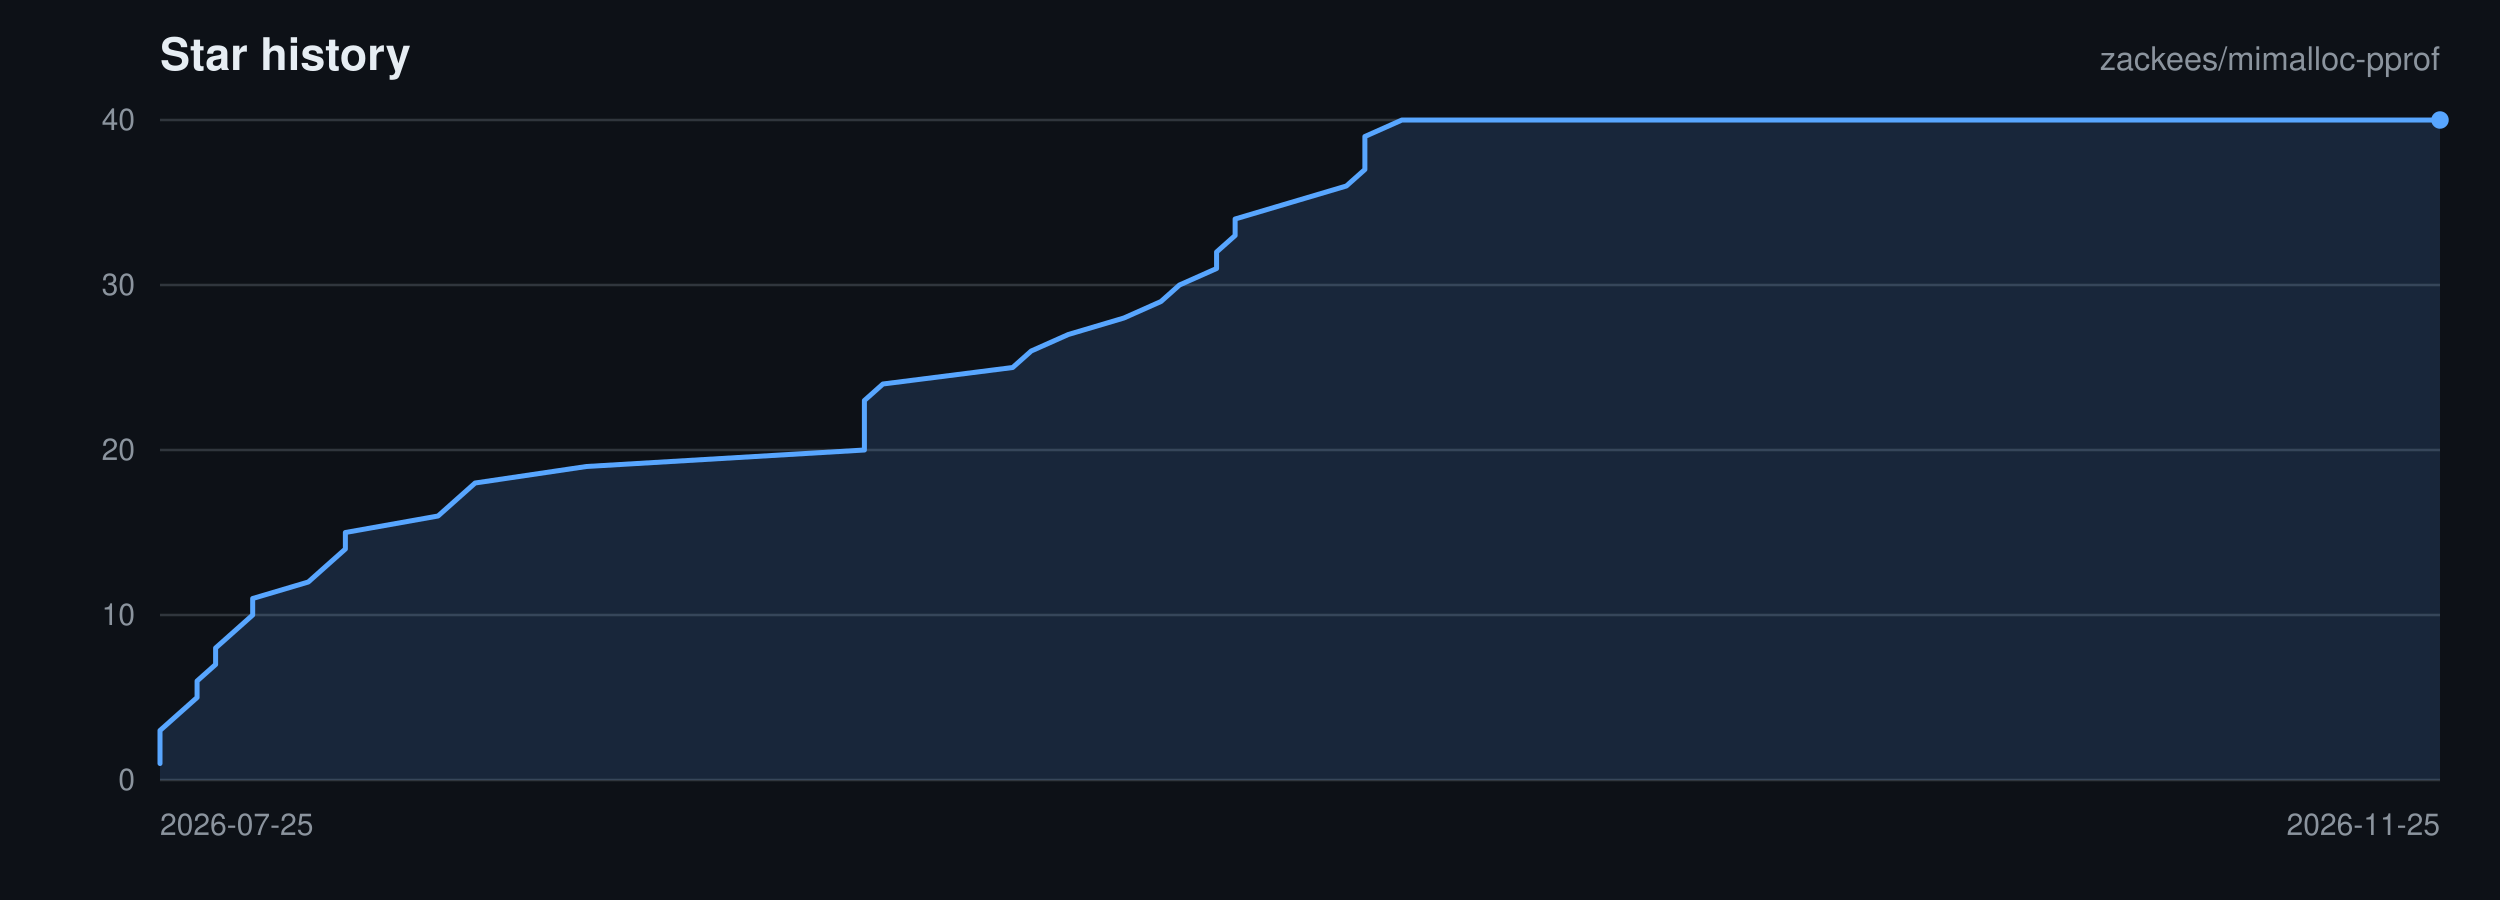
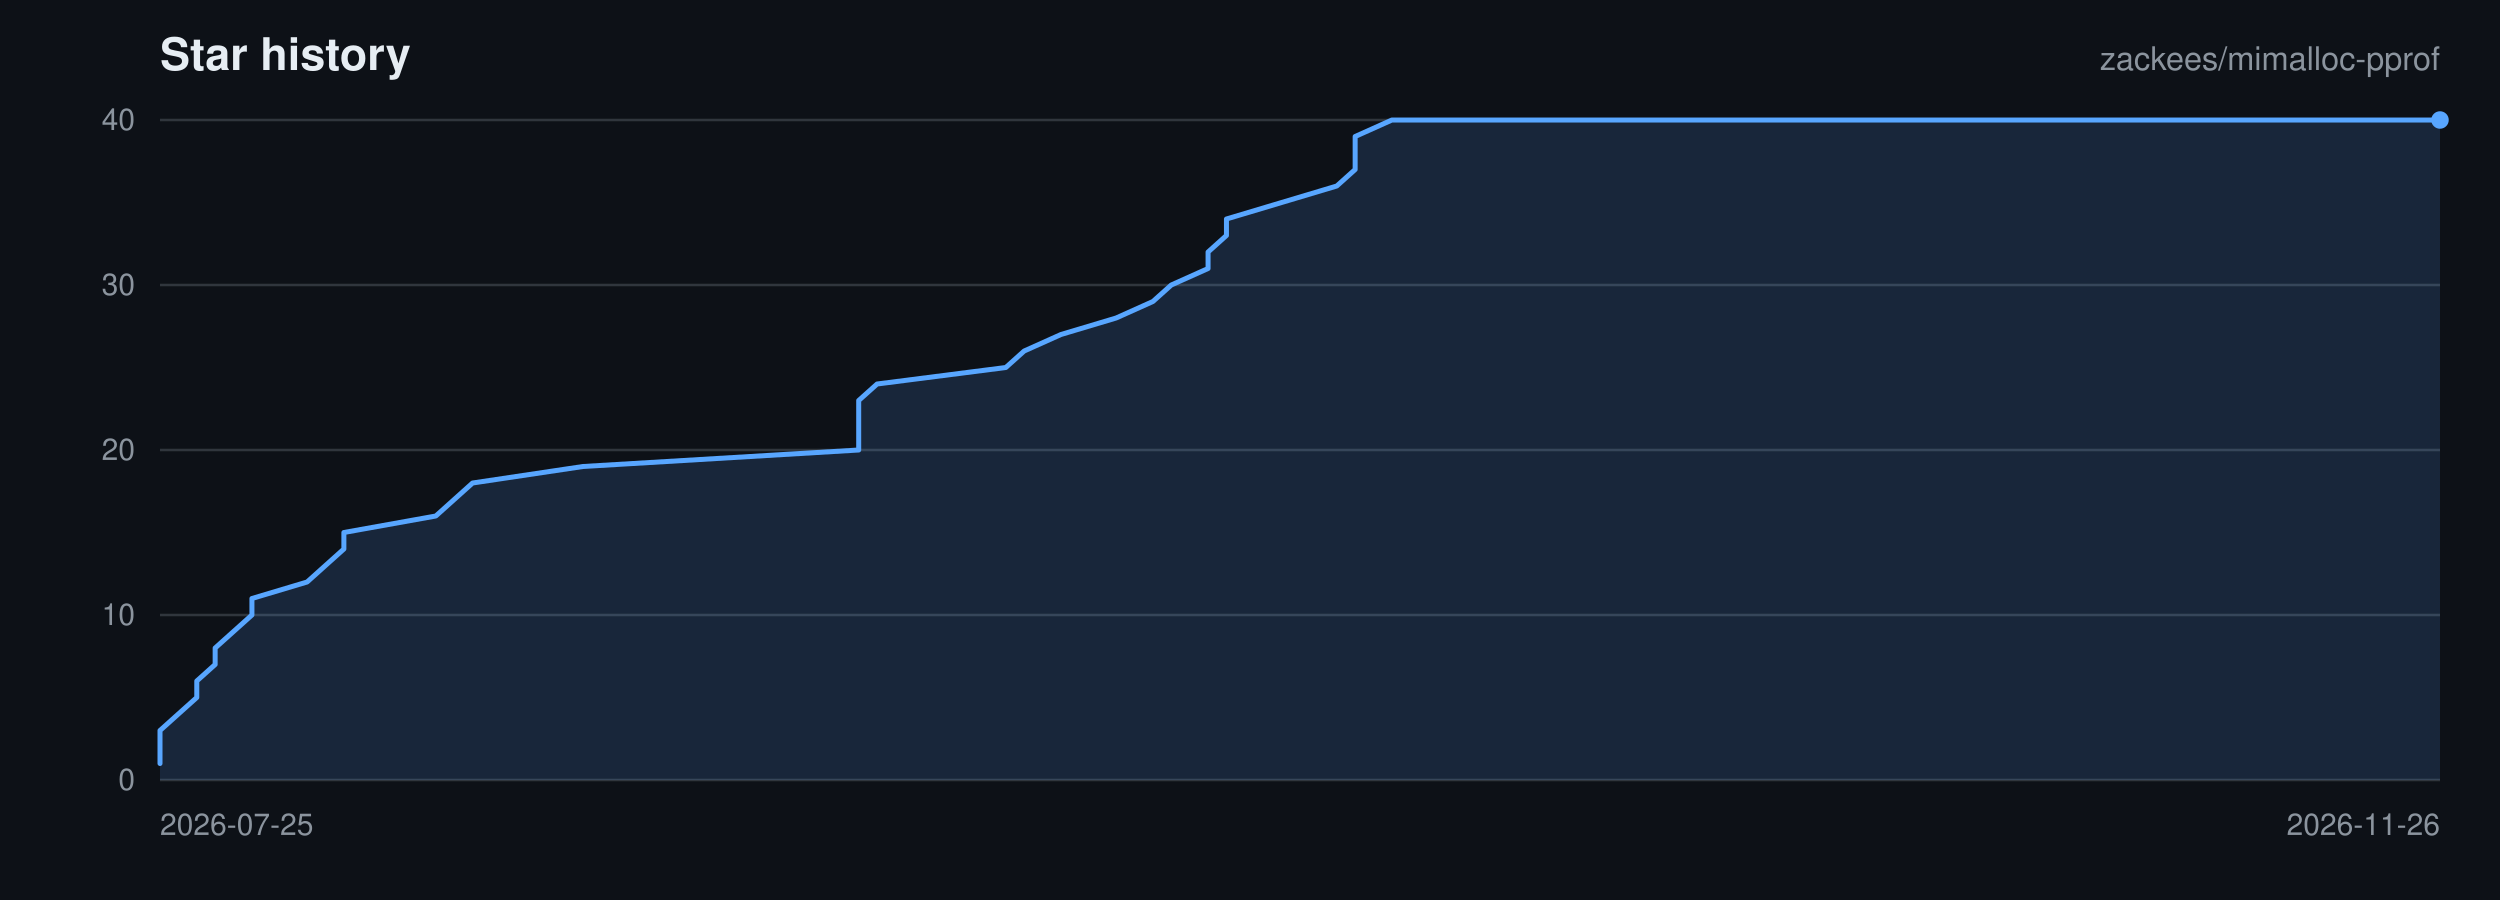
<svg xmlns="http://www.w3.org/2000/svg" viewBox="0 0 1000 360" width="1000" height="360" role="img" aria-label="Star history for zackees/mimalloc-pprof">
  <rect width="1000" height="360" fill="#0d1117" />
  <g font-family="-apple-system,BlinkMacSystemFont,Segoe UI,Helvetica,Arial,sans-serif">
    <text x="64" y="28" font-size="18" font-weight="600" fill="#e6edf3">Star history</text>
    <text x="976" y="28" font-size="13" text-anchor="end" fill="#8b949e">zackees/mimalloc-pprof</text>
    <line x1="64" y1="312.00" x2="976" y2="312.00" stroke="#30363d" stroke-width="1" />
    <text x="54" y="316.00" font-size="12" text-anchor="end" fill="#8b949e">0</text>
    <line x1="64" y1="246.00" x2="976" y2="246.00" stroke="#30363d" stroke-width="1" />
    <text x="54" y="250.00" font-size="12" text-anchor="end" fill="#8b949e">10</text>
    <line x1="64" y1="180.00" x2="976" y2="180.00" stroke="#30363d" stroke-width="1" />
    <text x="54" y="184.00" font-size="12" text-anchor="end" fill="#8b949e">20</text>
    <line x1="64" y1="114.00" x2="976" y2="114.00" stroke="#30363d" stroke-width="1" />
    <text x="54" y="118.00" font-size="12" text-anchor="end" fill="#8b949e">30</text>
    <line x1="64" y1="48.00" x2="976" y2="48.00" stroke="#30363d" stroke-width="1" />
    <text x="54" y="52.00" font-size="12" text-anchor="end" fill="#8b949e">40</text>
    <text x="64.00" y="334.00" font-size="12" text-anchor="start" fill="#8b949e">2026-07-25</text>
-     <text x="976.00" y="334.00" font-size="12" text-anchor="end" fill="#8b949e">2026-11-25</text>
-     <path d="M 64.00 305.40 L 64.00 298.80 L 64.00 292.20 L 71.41 285.60 L 78.83 279.00 L 78.83 272.40 L 86.24 265.80 L 86.24 259.20 L 93.66 252.60 L 101.07 246.00 L 101.07 239.40 L 123.32 232.80 L 130.73 226.20 L 138.15 219.60 L 138.15 213.00 L 175.22 206.40 L 182.63 199.80 L 190.05 193.20 L 234.54 186.60 L 345.76 180.00 L 345.76 173.40 L 345.76 166.80 L 345.76 160.20 L 353.17 153.60 L 405.07 147.00 L 412.49 140.40 L 427.32 133.80 L 449.56 127.20 L 464.39 120.60 L 471.80 114.00 L 486.63 107.40 L 486.63 100.80 L 494.05 94.20 L 494.05 87.60 L 516.29 81.00 L 538.54 74.40 L 545.95 67.80 L 545.95 61.20 L 545.95 54.60 L 560.78 48.00 L 976.00 48.00 L 976.00 312.00 L 64.00 312.00 Z" fill="rgba(88,166,255,0.15)" stroke="none" />
-     <path d="M 64.00 305.40 L 64.00 298.80 L 64.00 292.20 L 71.41 285.60 L 78.83 279.00 L 78.83 272.40 L 86.24 265.80 L 86.24 259.20 L 93.66 252.60 L 101.07 246.00 L 101.07 239.40 L 123.32 232.80 L 130.73 226.20 L 138.15 219.60 L 138.15 213.00 L 175.22 206.40 L 182.63 199.80 L 190.05 193.20 L 234.54 186.60 L 345.76 180.00 L 345.76 173.40 L 345.76 166.80 L 345.76 160.20 L 353.17 153.60 L 405.07 147.00 L 412.49 140.40 L 427.32 133.80 L 449.56 127.20 L 464.39 120.60 L 471.80 114.00 L 486.63 107.40 L 486.63 100.80 L 494.05 94.20 L 494.05 87.60 L 516.29 81.00 L 538.54 74.40 L 545.95 67.80 L 545.95 61.20 L 545.95 54.60 L 560.78 48.00 L 976.00 48.00" fill="none" stroke="#58a6ff" stroke-width="2" stroke-linejoin="round" stroke-linecap="round" />
+     <text x="976.00" y="334.00" font-size="12" text-anchor="end" fill="#8b949e">2026-11-26</text>
+     <path d="M 64.00 305.40 L 64.00 298.80 L 64.00 292.20 L 71.35 285.60 L 78.71 279.00 L 78.71 272.40 L 86.06 265.80 L 86.06 259.20 L 93.42 252.60 L 100.77 246.00 L 100.77 239.40 L 122.84 232.80 L 130.19 226.20 L 137.55 219.60 L 137.55 213.00 L 174.32 206.40 L 181.68 199.80 L 189.03 193.20 L 233.16 186.60 L 343.48 180.00 L 343.48 173.40 L 343.48 166.80 L 343.48 160.20 L 350.84 153.60 L 402.32 147.00 L 409.68 140.40 L 424.39 133.80 L 446.45 127.20 L 461.16 120.60 L 468.52 114.00 L 483.23 107.40 L 483.23 100.80 L 490.58 94.20 L 490.58 87.60 L 512.65 81.00 L 534.71 74.40 L 542.06 67.80 L 542.06 61.20 L 542.06 54.60 L 556.77 48.00 L 976.00 48.00 L 976.00 312.00 L 64.00 312.00 Z" fill="rgba(88,166,255,0.15)" stroke="none" />
+     <path d="M 64.00 305.40 L 64.00 298.80 L 64.00 292.20 L 71.35 285.60 L 78.71 279.00 L 78.71 272.40 L 86.06 265.80 L 86.06 259.20 L 93.42 252.60 L 100.77 246.00 L 100.77 239.40 L 122.84 232.80 L 130.19 226.20 L 137.55 219.60 L 137.55 213.00 L 174.32 206.40 L 181.68 199.80 L 189.03 193.20 L 233.16 186.60 L 343.48 180.00 L 343.48 173.40 L 343.48 166.80 L 343.48 160.20 L 350.84 153.60 L 402.32 147.00 L 409.68 140.40 L 424.39 133.80 L 446.45 127.20 L 461.16 120.60 L 468.52 114.00 L 483.23 107.40 L 483.23 100.80 L 490.58 94.20 L 490.58 87.60 L 512.65 81.00 L 534.71 74.40 L 542.06 67.80 L 542.06 61.20 L 542.06 54.60 L 556.77 48.00 L 976.00 48.00" fill="none" stroke="#58a6ff" stroke-width="2" stroke-linejoin="round" stroke-linecap="round" />
    <circle cx="976.00" cy="48.00" r="3.5" fill="#58a6ff" />
  </g>
</svg>
